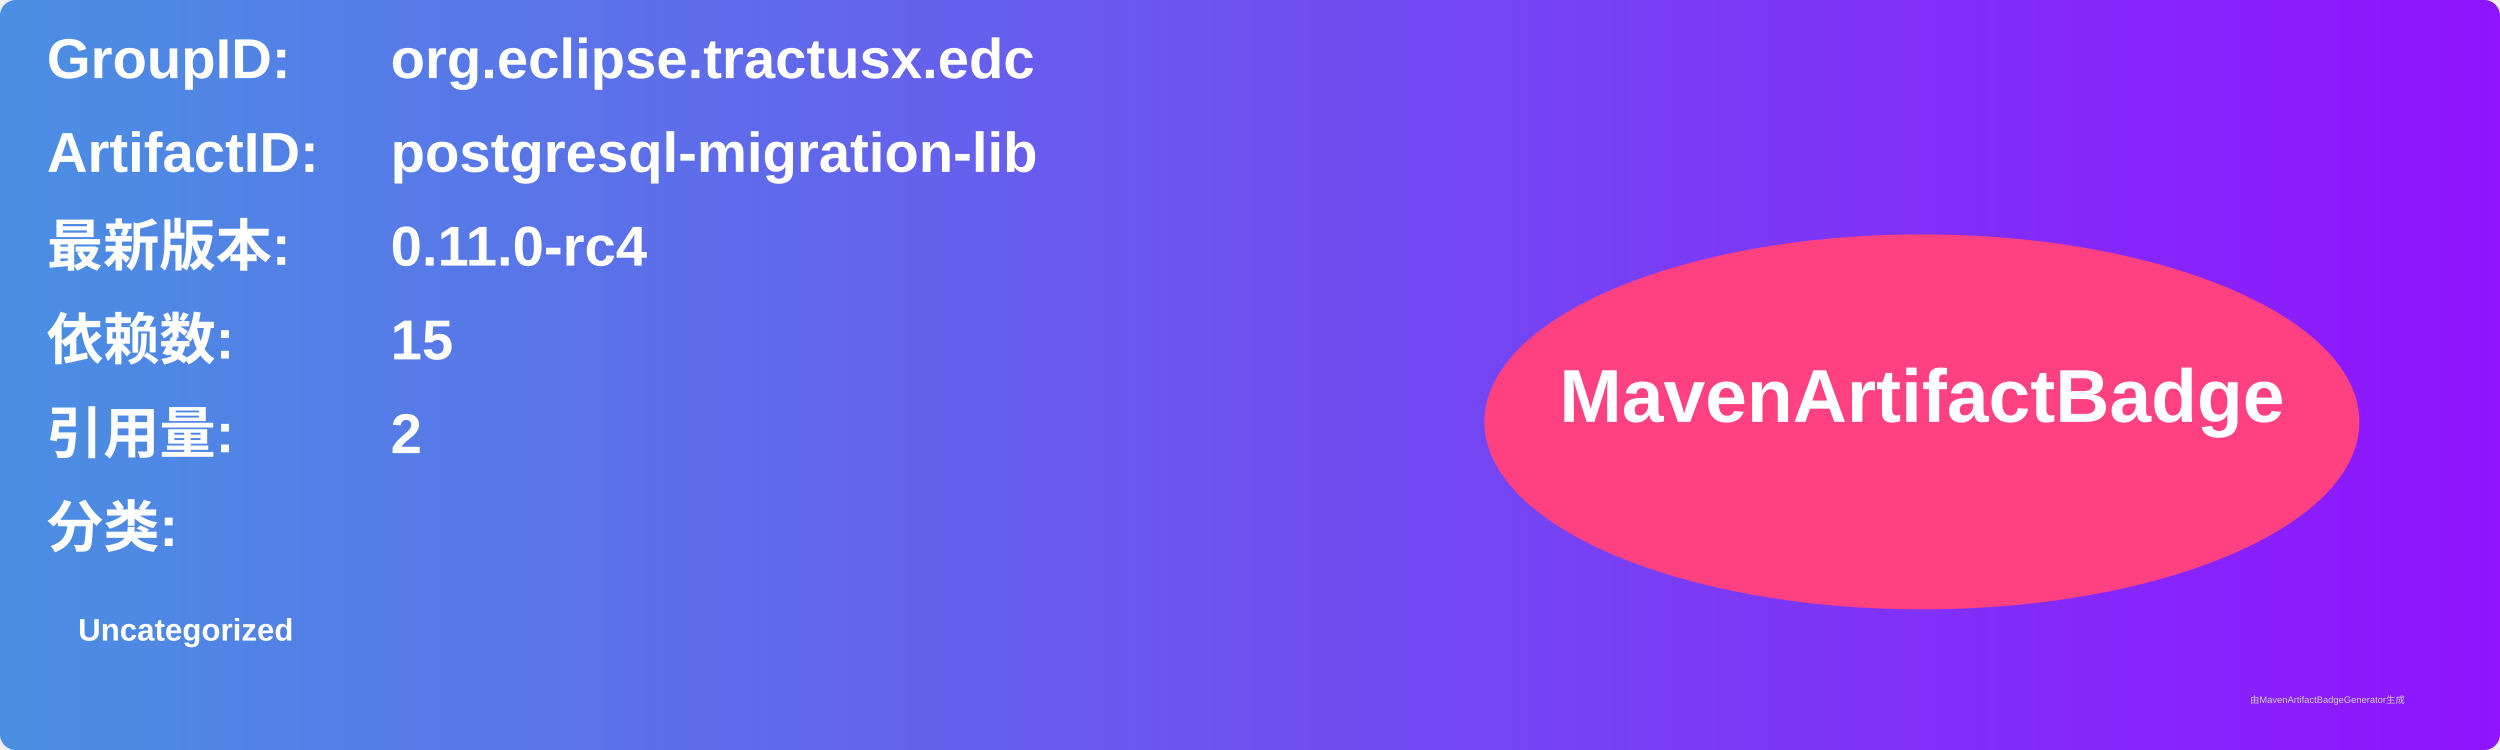
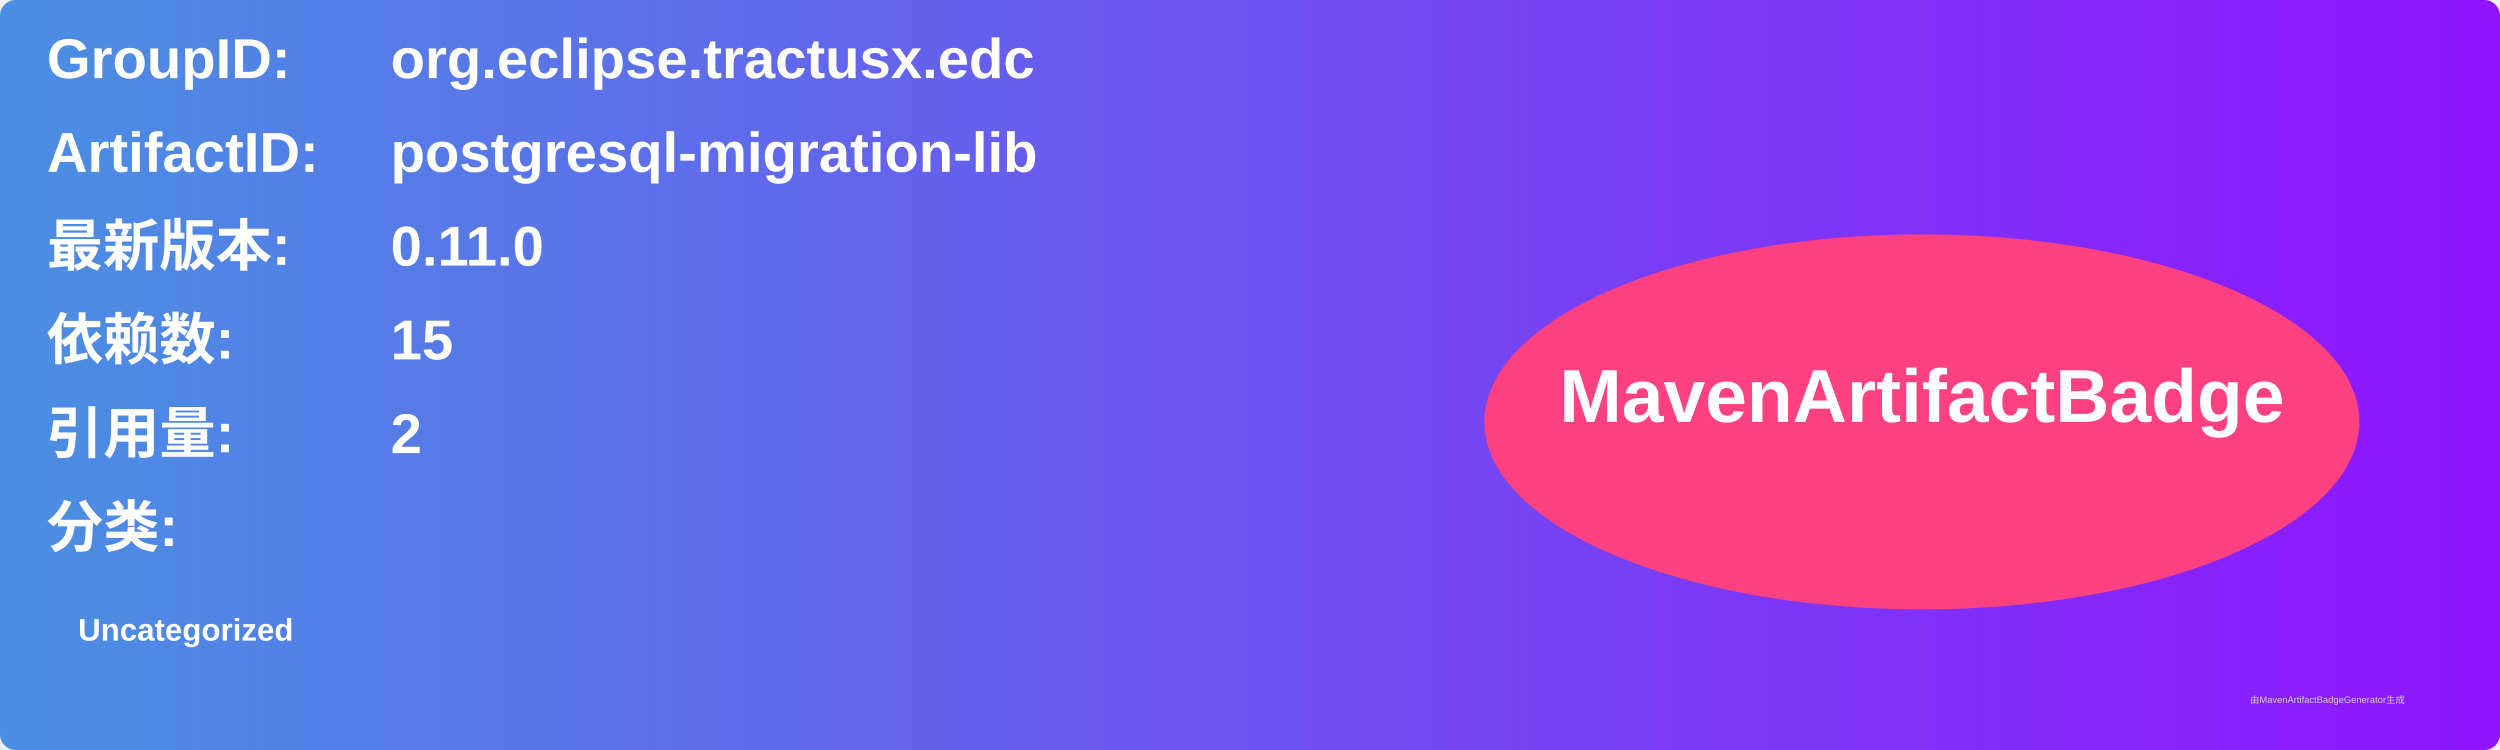
<svg xmlns="http://www.w3.org/2000/svg" width="800" height="240" viewBox="0 0 800 240">
  <linearGradient id="grad" x1="0%" y1="0%" x2="100%" y2="0%">
    <stop offset="0%" stop-color="#4a90e2" />
    <stop offset="100%" stop-color="#9013fe" />
  </linearGradient>
  <rect width="100%" height="100%" rx="5" ry="5" fill="url(#grad)" />
  <g transform="translate(15, 15)">
    <text x="0" y="10" font-family="Arial" font-size="18" fill="white" font-weight="bold" width="260">GroupID:</text>
    <text x="110" y="10" font-family="Arial" font-size="18" fill="white" font-weight="bold" width="460">org.eclipse.tractusx.edc</text>
    <text x="0" y="40" font-family="Arial" font-size="18" fill="white" font-weight="bold" width="260">ArtifactID:</text>
    <text x="110" y="40" font-family="Arial" font-size="18" fill="white" font-weight="bold" width="460">postgresql-migration-lib</text>
    <text x="0" y="70" font-family="Arial" font-size="18" fill="white" font-weight="bold">最新版本:</text>
    <text x="110" y="70" font-family="Arial" font-size="18" fill="white" font-weight="bold">
-       <tspan font-weight="bold">0.11.0-rc4</tspan>
+       <tspan font-weight="bold">0.11.0</tspan>
    </text>
    <text x="0" y="100" font-family="Arial" font-size="18" fill="white" font-weight="bold">依赖数: </text>
    <text x="110" y="100" font-family="Arial" font-size="18" fill="white">
      <tspan font-weight="bold">15</tspan>
    </text>
    <text x="0" y="130" font-family="Arial" font-size="18" fill="white" font-weight="bold">引用量: </text>
    <text x="110" y="130" font-family="Arial" font-size="18" fill="white">
      <tspan font-weight="bold">2</tspan>
    </text>
    <text x="0" y="160" font-family="Arial" font-size="18" fill="white" font-weight="bold">分类:</text>
    <text x="10" y="190" font-family="Arial" font-size="10" fill="white">
      <tspan font-weight="bold">Uncategorized</tspan>
    </text>
    <ellipse cx="600" cy="120" rx="140" ry="60" fill="#ff4081" />
    <text x="600" y="120" text-anchor="middle" font-family="Arial" font-size="24" fill="white" font-weight="bold">MavenArtifactBadge</text>
  </g>
  <text x="720" y="225" font-family="Arial" font-size="3" fill="#d0d0d0">由MavenArtifactBadgeGenerator生成</text>
</svg>
